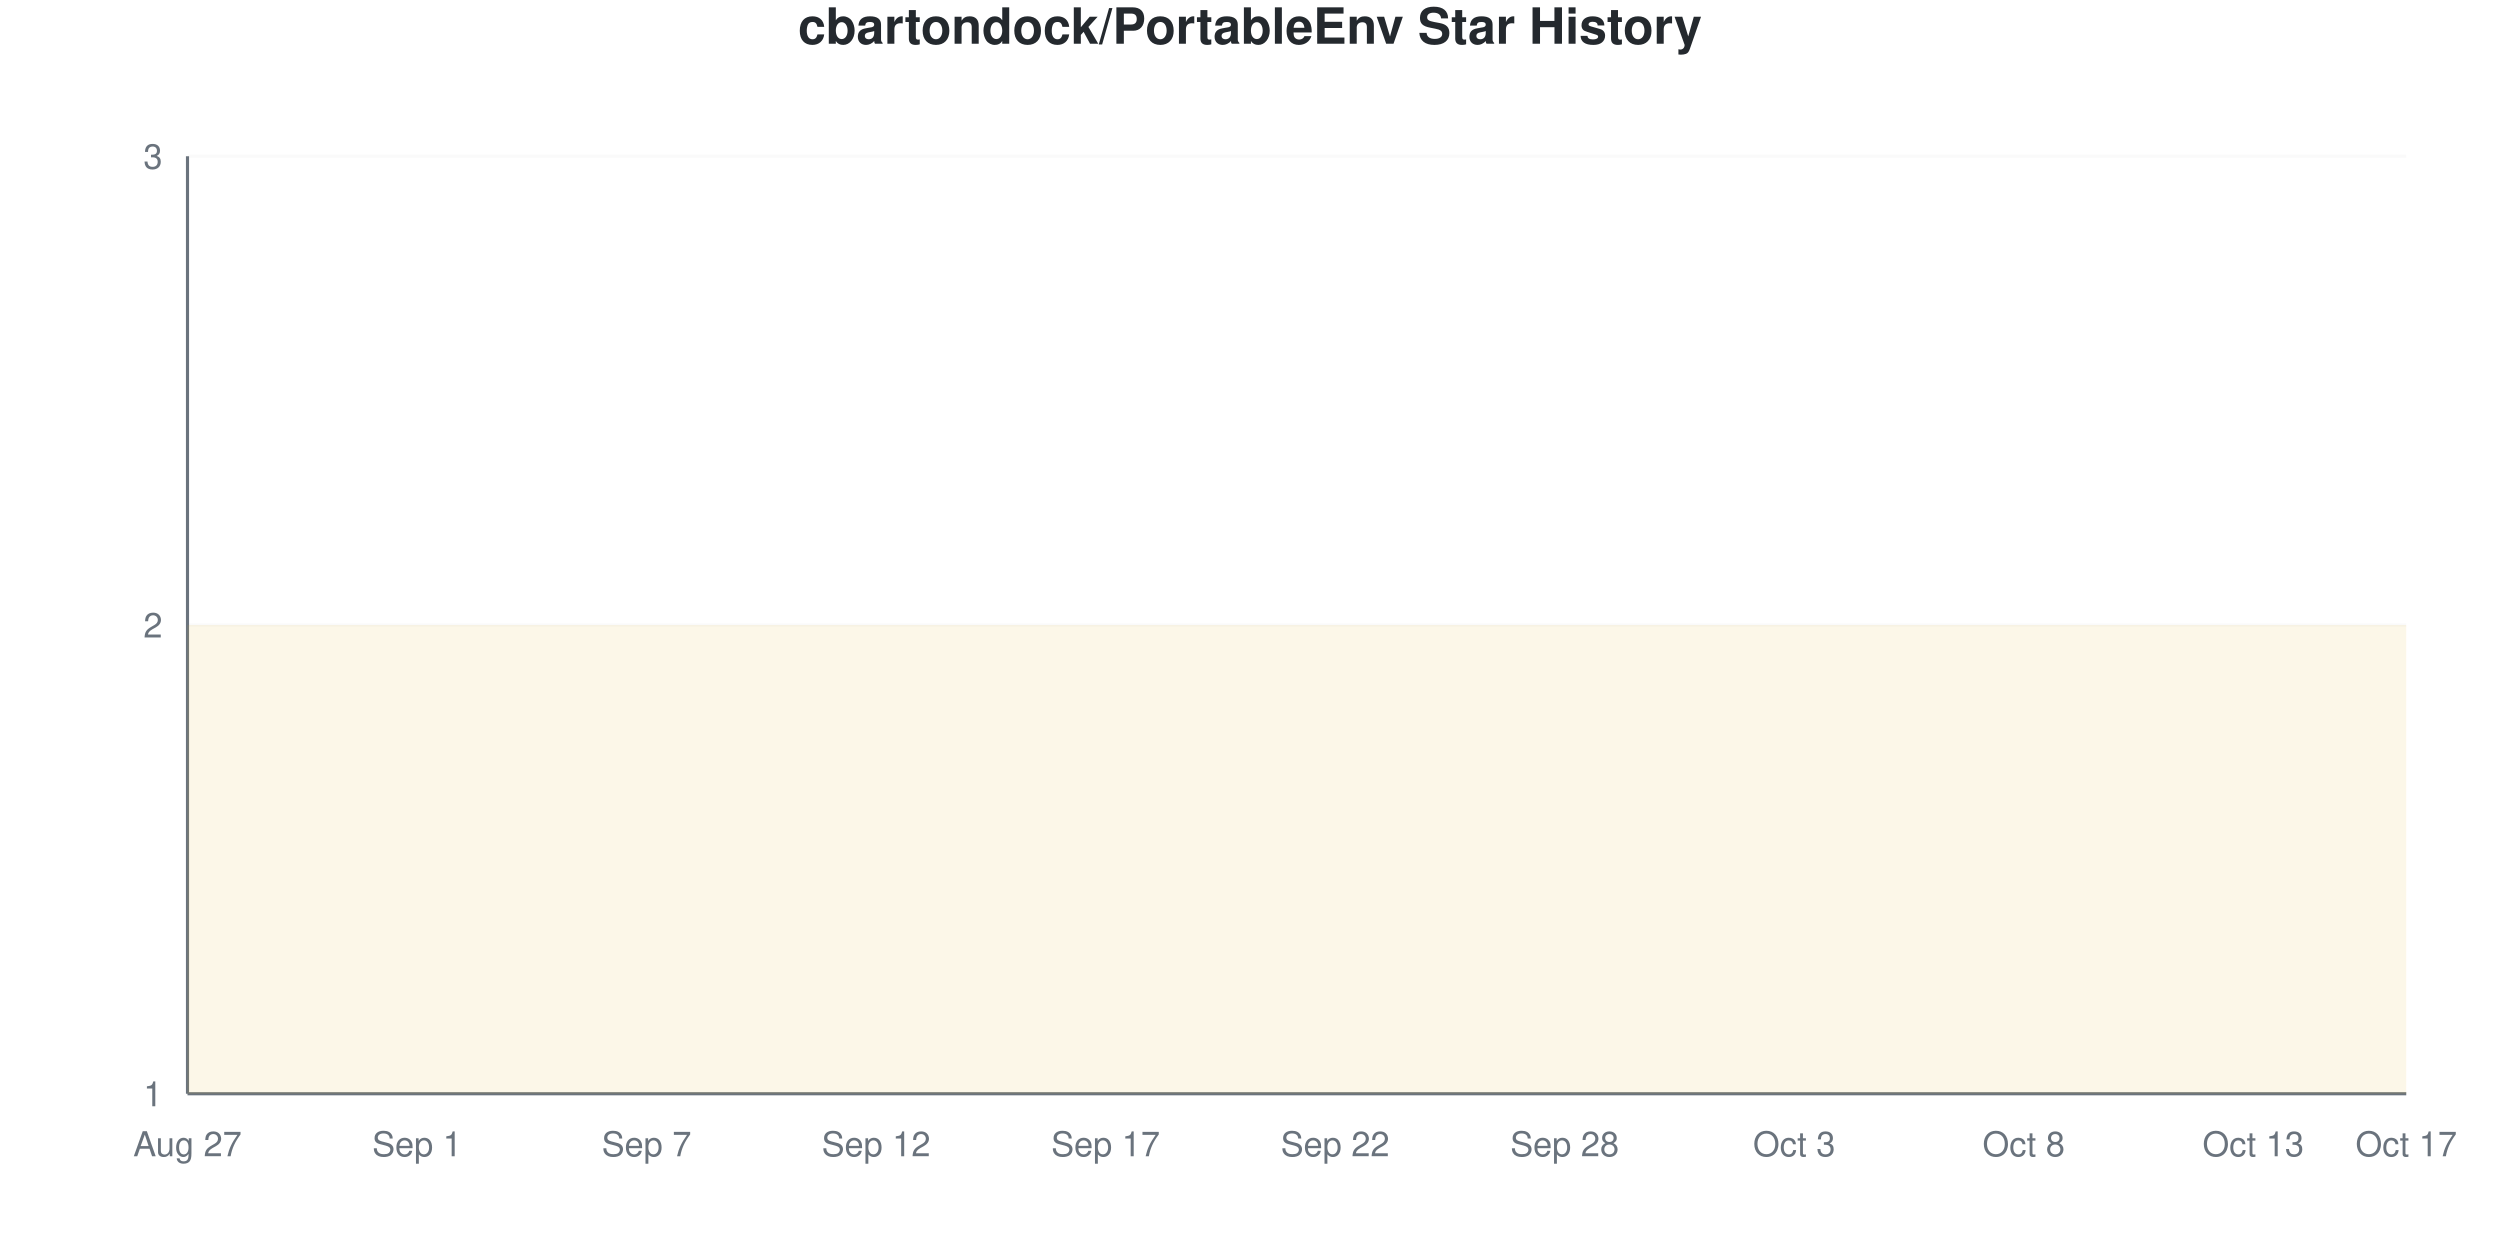
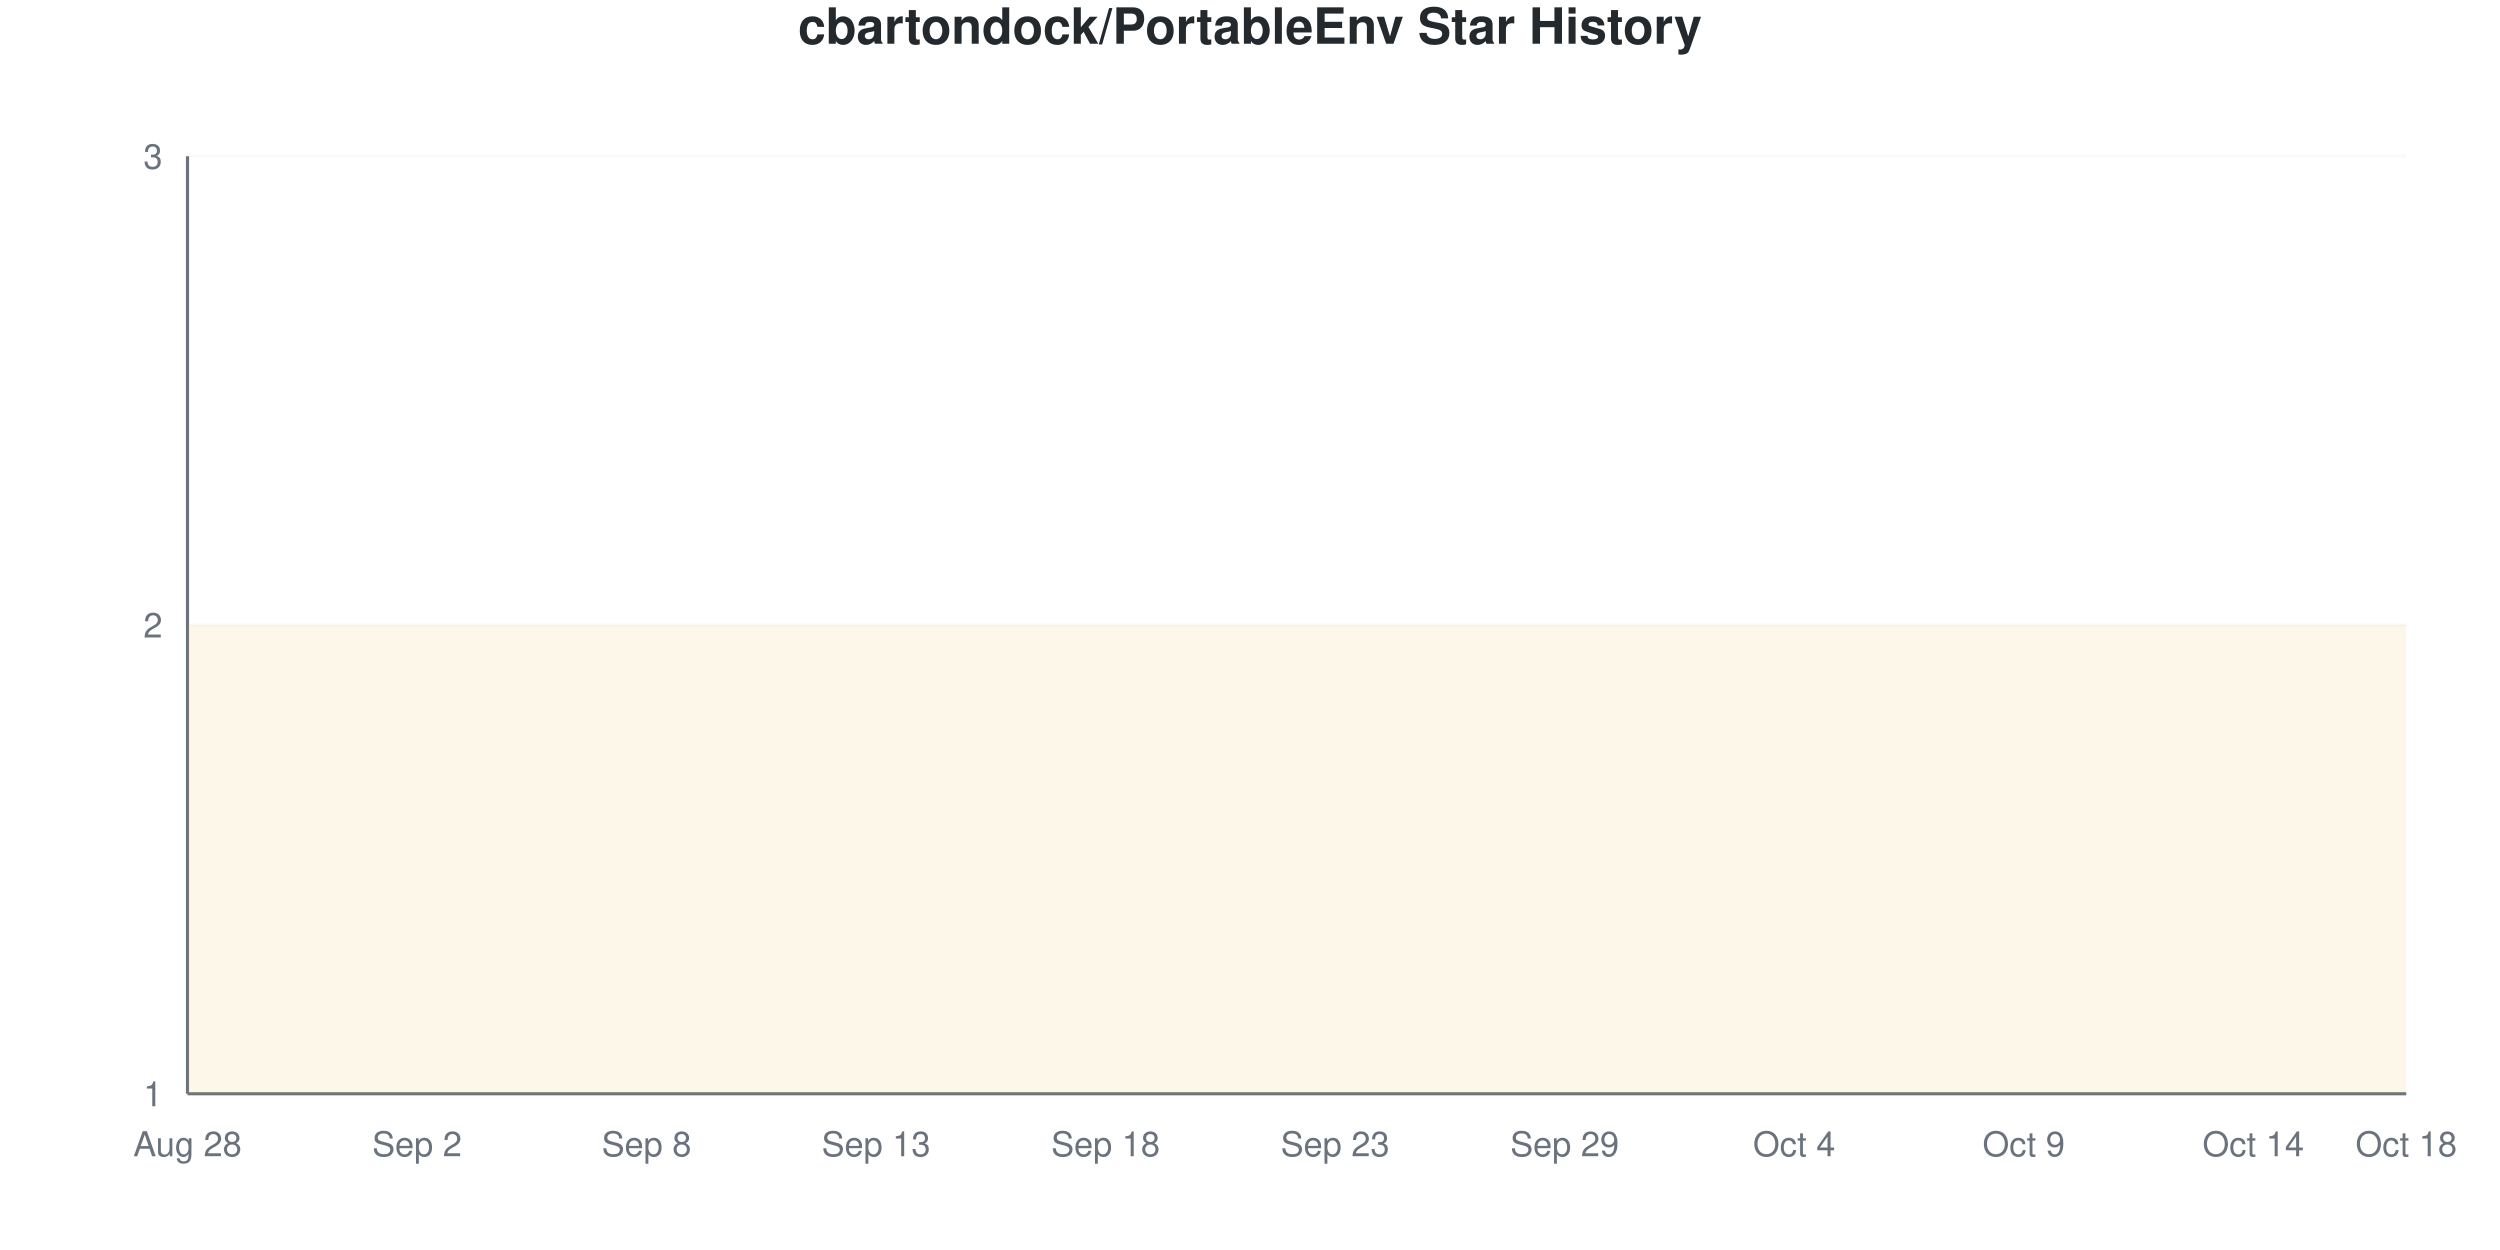
<svg xmlns="http://www.w3.org/2000/svg" viewBox="0 0 800 400" width="800" height="400">
  <style>
    @keyframes drawLine {
      to { stroke-dashoffset: 0; }
    }
    @keyframes fadeInPoint {
      from { opacity: 0; }
      to { opacity: 1; }
    }
    .data-line-0 {
      stroke-dasharray: 1290;
      stroke-dashoffset: 1290;
      animation: drawLine 2s ease-out forwards;
    }
    .data-point {
      opacity: 0;
      animation: fadeInPoint 0.5s ease-out forwards;
    }
    .chart-bg { fill: #fff; }
    .chart-text { fill: #24292e; }
    .chart-muted { fill: #6a737d; }
    .chart-grid { stroke: #eee; }
    .chart-axis { stroke: #6a737d; }
    @media (prefers-color-scheme: dark) {
      .chart-bg { fill: #0d1117; }
      .chart-text { fill: #e6edf3; }
      .chart-muted { fill: #8b949e; }
      .chart-grid { stroke: #21262d; }
      .chart-axis { stroke: #8b949e; }
    }
  </style>
  <rect width="800" height="400" class="chart-bg" />
  <text x="400" y="14" text-anchor="middle" class="chart-text" font-size="16" font-weight="bold" font-family="-apple-system, BlinkMacSystemFont, 'Segoe UI', Helvetica, Arial, sans-serif">cbartondock/PortableEnv Star History</text>
  <g class="grid">
    <line x1="60" y1="350" x2="770" y2="350" class="chart-grid" stroke-opacity="0.3" />
    <text x="52" y="354" text-anchor="end" class="chart-muted" font-size="11" font-family="-apple-system, BlinkMacSystemFont, 'Segoe UI', Helvetica, Arial, sans-serif">1</text>
    <line x1="60" y1="200" x2="770" y2="200" class="chart-grid" stroke-opacity="0.3" />
    <text x="52" y="204" text-anchor="end" class="chart-muted" font-size="11" font-family="-apple-system, BlinkMacSystemFont, 'Segoe UI', Helvetica, Arial, sans-serif">2</text>
    <line x1="60" y1="50" x2="770" y2="50" class="chart-grid" stroke-opacity="0.3" />
    <text x="52" y="54" text-anchor="end" class="chart-muted" font-size="11" font-family="-apple-system, BlinkMacSystemFont, 'Segoe UI', Helvetica, Arial, sans-serif">3</text>
  </g>
  <g class="milestones">
    
  </g>
  <g class="x-axis">
-     <text x="60" y="370" text-anchor="middle" class="chart-muted" font-size="11" font-family="-apple-system, BlinkMacSystemFont, 'Segoe UI', Helvetica, Arial, sans-serif">Aug 27</text>
-     <text x="133.448" y="370" text-anchor="middle" class="chart-muted" font-size="11" font-family="-apple-system, BlinkMacSystemFont, 'Segoe UI', Helvetica, Arial, sans-serif">Sep 1</text>
-     <text x="206.897" y="370" text-anchor="middle" class="chart-muted" font-size="11" font-family="-apple-system, BlinkMacSystemFont, 'Segoe UI', Helvetica, Arial, sans-serif">Sep 7</text>
-     <text x="280.345" y="370" text-anchor="middle" class="chart-muted" font-size="11" font-family="-apple-system, BlinkMacSystemFont, 'Segoe UI', Helvetica, Arial, sans-serif">Sep 12</text>
-     <text x="353.793" y="370" text-anchor="middle" class="chart-muted" font-size="11" font-family="-apple-system, BlinkMacSystemFont, 'Segoe UI', Helvetica, Arial, sans-serif">Sep 17</text>
-     <text x="427.241" y="370" text-anchor="middle" class="chart-muted" font-size="11" font-family="-apple-system, BlinkMacSystemFont, 'Segoe UI', Helvetica, Arial, sans-serif">Sep 22</text>
-     <text x="500.69" y="370" text-anchor="middle" class="chart-muted" font-size="11" font-family="-apple-system, BlinkMacSystemFont, 'Segoe UI', Helvetica, Arial, sans-serif">Sep 28</text>
-     <text x="574.138" y="370" text-anchor="middle" class="chart-muted" font-size="11" font-family="-apple-system, BlinkMacSystemFont, 'Segoe UI', Helvetica, Arial, sans-serif">Oct 3</text>
-     <text x="647.586" y="370" text-anchor="middle" class="chart-muted" font-size="11" font-family="-apple-system, BlinkMacSystemFont, 'Segoe UI', Helvetica, Arial, sans-serif">Oct 8</text>
-     <text x="721.034" y="370" text-anchor="middle" class="chart-muted" font-size="11" font-family="-apple-system, BlinkMacSystemFont, 'Segoe UI', Helvetica, Arial, sans-serif">Oct 13</text>
-     <text x="770" y="370" text-anchor="middle" class="chart-muted" font-size="11" font-family="-apple-system, BlinkMacSystemFont, 'Segoe UI', Helvetica, Arial, sans-serif">Oct 17</text>
+     <text x="60" y="370" text-anchor="middle" class="chart-muted" font-size="11" font-family="-apple-system, BlinkMacSystemFont, 'Segoe UI', Helvetica, Arial, sans-serif">Aug 28</text>
+     <text x="133.448" y="370" text-anchor="middle" class="chart-muted" font-size="11" font-family="-apple-system, BlinkMacSystemFont, 'Segoe UI', Helvetica, Arial, sans-serif">Sep 2</text>
+     <text x="206.897" y="370" text-anchor="middle" class="chart-muted" font-size="11" font-family="-apple-system, BlinkMacSystemFont, 'Segoe UI', Helvetica, Arial, sans-serif">Sep 8</text>
+     <text x="280.345" y="370" text-anchor="middle" class="chart-muted" font-size="11" font-family="-apple-system, BlinkMacSystemFont, 'Segoe UI', Helvetica, Arial, sans-serif">Sep 13</text>
+     <text x="353.793" y="370" text-anchor="middle" class="chart-muted" font-size="11" font-family="-apple-system, BlinkMacSystemFont, 'Segoe UI', Helvetica, Arial, sans-serif">Sep 18</text>
+     <text x="427.241" y="370" text-anchor="middle" class="chart-muted" font-size="11" font-family="-apple-system, BlinkMacSystemFont, 'Segoe UI', Helvetica, Arial, sans-serif">Sep 23</text>
+     <text x="500.69" y="370" text-anchor="middle" class="chart-muted" font-size="11" font-family="-apple-system, BlinkMacSystemFont, 'Segoe UI', Helvetica, Arial, sans-serif">Sep 29</text>
+     <text x="574.138" y="370" text-anchor="middle" class="chart-muted" font-size="11" font-family="-apple-system, BlinkMacSystemFont, 'Segoe UI', Helvetica, Arial, sans-serif">Oct 4</text>
+     <text x="647.586" y="370" text-anchor="middle" class="chart-muted" font-size="11" font-family="-apple-system, BlinkMacSystemFont, 'Segoe UI', Helvetica, Arial, sans-serif">Oct 9</text>
+     <text x="721.034" y="370" text-anchor="middle" class="chart-muted" font-size="11" font-family="-apple-system, BlinkMacSystemFont, 'Segoe UI', Helvetica, Arial, sans-serif">Oct 14</text>
+     <text x="770" y="370" text-anchor="middle" class="chart-muted" font-size="11" font-family="-apple-system, BlinkMacSystemFont, 'Segoe UI', Helvetica, Arial, sans-serif">Oct 18</text>
  </g>
  <line x1="60" y1="50" x2="60" y2="350" class="chart-axis" stroke-width="1" />
  <line x1="60" y1="350" x2="770" y2="350" class="chart-axis" stroke-width="1" />
  <path d="M60,350 L60,200 C68.161,200 76.322,200 84.483,200 C92.644,200 100.805,200 108.966,200 C117.126,200 125.287,200 133.448,200 C141.609,200 149.77,200 157.931,200 C166.092,200 174.253,200 182.414,200 C190.575,200 198.736,200 206.897,200 C215.057,200 223.218,200 231.379,200 C239.54,200 247.701,200 255.862,200 C264.023,200 272.184,200 280.345,200 C288.506,200 296.667,200 304.828,200 C312.989,200 321.149,200 329.31,200 C337.471,200 345.632,200 353.793,200 C361.954,200 370.115,200 378.276,200 C386.437,200 394.598,200 402.759,200 C410.92,200 419.08,200 427.241,200 C435.402,200 443.563,200 451.724,200 C459.885,200 468.046,200 476.207,200 C484.368,200 492.529,200 500.69,200 C508.851,200 517.011,200 525.172,200 C533.333,200 541.494,200 549.655,200 C557.816,200 565.977,200 574.138,200 C582.299,200 590.46,200 598.621,200 C606.782,200 614.943,200 623.103,200 C631.264,200 639.425,200 647.586,200 C655.747,200 663.908,200 672.069,200 C680.23,200 688.391,200 696.552,200 C704.713,200 712.874,200 721.034,200 C729.195,200 737.356,200 745.517,200 C753.678,200 761.839,200 770,200 L770,350 L60,350 Z" fill="#dfb317" fill-opacity="0.1" />
  <path d="M60,350 L60,200 C68.161,200 76.322,200 84.483,200 C92.644,200 100.805,200 108.966,200 C117.126,200 125.287,200 133.448,200 C141.609,200 149.77,200 157.931,200 C166.092,200 174.253,200 182.414,200 C190.575,200 198.736,200 206.897,200 C215.057,200 223.218,200 231.379,200 C239.54,200 247.701,200 255.862,200 C264.023,200 272.184,200 280.345,200 C288.506,200 296.667,200 304.828,200 C312.989,200 321.149,200 329.31,200 C337.471,200 345.632,200 353.793,200 C361.954,200 370.115,200 378.276,200 C386.437,200 394.598,200 402.759,200 C410.92,200 419.08,200 427.241,200 C435.402,200 443.563,200 451.724,200 C459.885,200 468.046,200 476.207,200 C484.368,200 492.529,200 500.69,200 C508.851,200 517.011,200 525.172,200 C533.333,200 541.494,200 549.655,200 C557.816,200 565.977,200 574.138,200 C582.299,200 590.46,200 598.621,200 C606.782,200 614.943,200 623.103,200 C631.264,200 639.425,200 647.586,200 C655.747,200 663.908,200 672.069,200 C680.23,200 688.391,200 696.552,200 C704.713,200 712.874,200 721.034,200 C729.195,200 737.356,200 745.517,200 C753.678,200 761.839,200 770,200" fill="none" stroke="#dfb317" stroke-width="2.5" class="data-line-0" />
  <g class="points">
    <circle cx="60" cy="200" r="4" fill="#dfb317" class="data-point" style="animation-delay: 1.50s" />
    <circle cx="84.483" cy="200" r="4" fill="#dfb317" class="data-point" style="animation-delay: 1.55s" />
    <circle cx="108.966" cy="200" r="4" fill="#dfb317" class="data-point" style="animation-delay: 1.60s" />
    <circle cx="133.448" cy="200" r="4" fill="#dfb317" class="data-point" style="animation-delay: 1.65s" />
    <circle cx="157.931" cy="200" r="4" fill="#dfb317" class="data-point" style="animation-delay: 1.70s" />
    <circle cx="182.414" cy="200" r="4" fill="#dfb317" class="data-point" style="animation-delay: 1.75s" />
    <circle cx="206.897" cy="200" r="4" fill="#dfb317" class="data-point" style="animation-delay: 1.80s" />
    <circle cx="231.379" cy="200" r="4" fill="#dfb317" class="data-point" style="animation-delay: 1.85s" />
    <circle cx="255.862" cy="200" r="4" fill="#dfb317" class="data-point" style="animation-delay: 1.90s" />
    <circle cx="280.345" cy="200" r="4" fill="#dfb317" class="data-point" style="animation-delay: 1.95s" />
    <circle cx="304.828" cy="200" r="4" fill="#dfb317" class="data-point" style="animation-delay: 2.00s" />
    <circle cx="329.31" cy="200" r="4" fill="#dfb317" class="data-point" style="animation-delay: 2.05s" />
    <circle cx="353.793" cy="200" r="4" fill="#dfb317" class="data-point" style="animation-delay: 2.10s" />
    <circle cx="378.276" cy="200" r="4" fill="#dfb317" class="data-point" style="animation-delay: 2.15s" />
    <circle cx="402.759" cy="200" r="4" fill="#dfb317" class="data-point" style="animation-delay: 2.20s" />
    <circle cx="427.241" cy="200" r="4" fill="#dfb317" class="data-point" style="animation-delay: 2.25s" />
    <circle cx="451.724" cy="200" r="4" fill="#dfb317" class="data-point" style="animation-delay: 2.30s" />
    <circle cx="476.207" cy="200" r="4" fill="#dfb317" class="data-point" style="animation-delay: 2.35s" />
    <circle cx="500.69" cy="200" r="4" fill="#dfb317" class="data-point" style="animation-delay: 2.40s" />
    <circle cx="525.172" cy="200" r="4" fill="#dfb317" class="data-point" style="animation-delay: 2.45s" />
    <circle cx="549.655" cy="200" r="4" fill="#dfb317" class="data-point" style="animation-delay: 2.50s" />
    <circle cx="574.138" cy="200" r="4" fill="#dfb317" class="data-point" style="animation-delay: 2.55s" />
    <circle cx="598.621" cy="200" r="4" fill="#dfb317" class="data-point" style="animation-delay: 2.60s" />
    <circle cx="623.103" cy="200" r="4" fill="#dfb317" class="data-point" style="animation-delay: 2.65s" />
    <circle cx="647.586" cy="200" r="4" fill="#dfb317" class="data-point" style="animation-delay: 2.70s" />
    <circle cx="672.069" cy="200" r="4" fill="#dfb317" class="data-point" style="animation-delay: 2.75s" />
    <circle cx="696.552" cy="200" r="4" fill="#dfb317" class="data-point" style="animation-delay: 2.80s" />
    <circle cx="721.034" cy="200" r="4" fill="#dfb317" class="data-point" style="animation-delay: 2.85s" />
    <circle cx="745.517" cy="200" r="4" fill="#dfb317" class="data-point" style="animation-delay: 2.90s" />
    <circle cx="770" cy="200" r="4" fill="#dfb317" class="data-point" style="animation-delay: 2.95s" />
  </g>
</svg>
